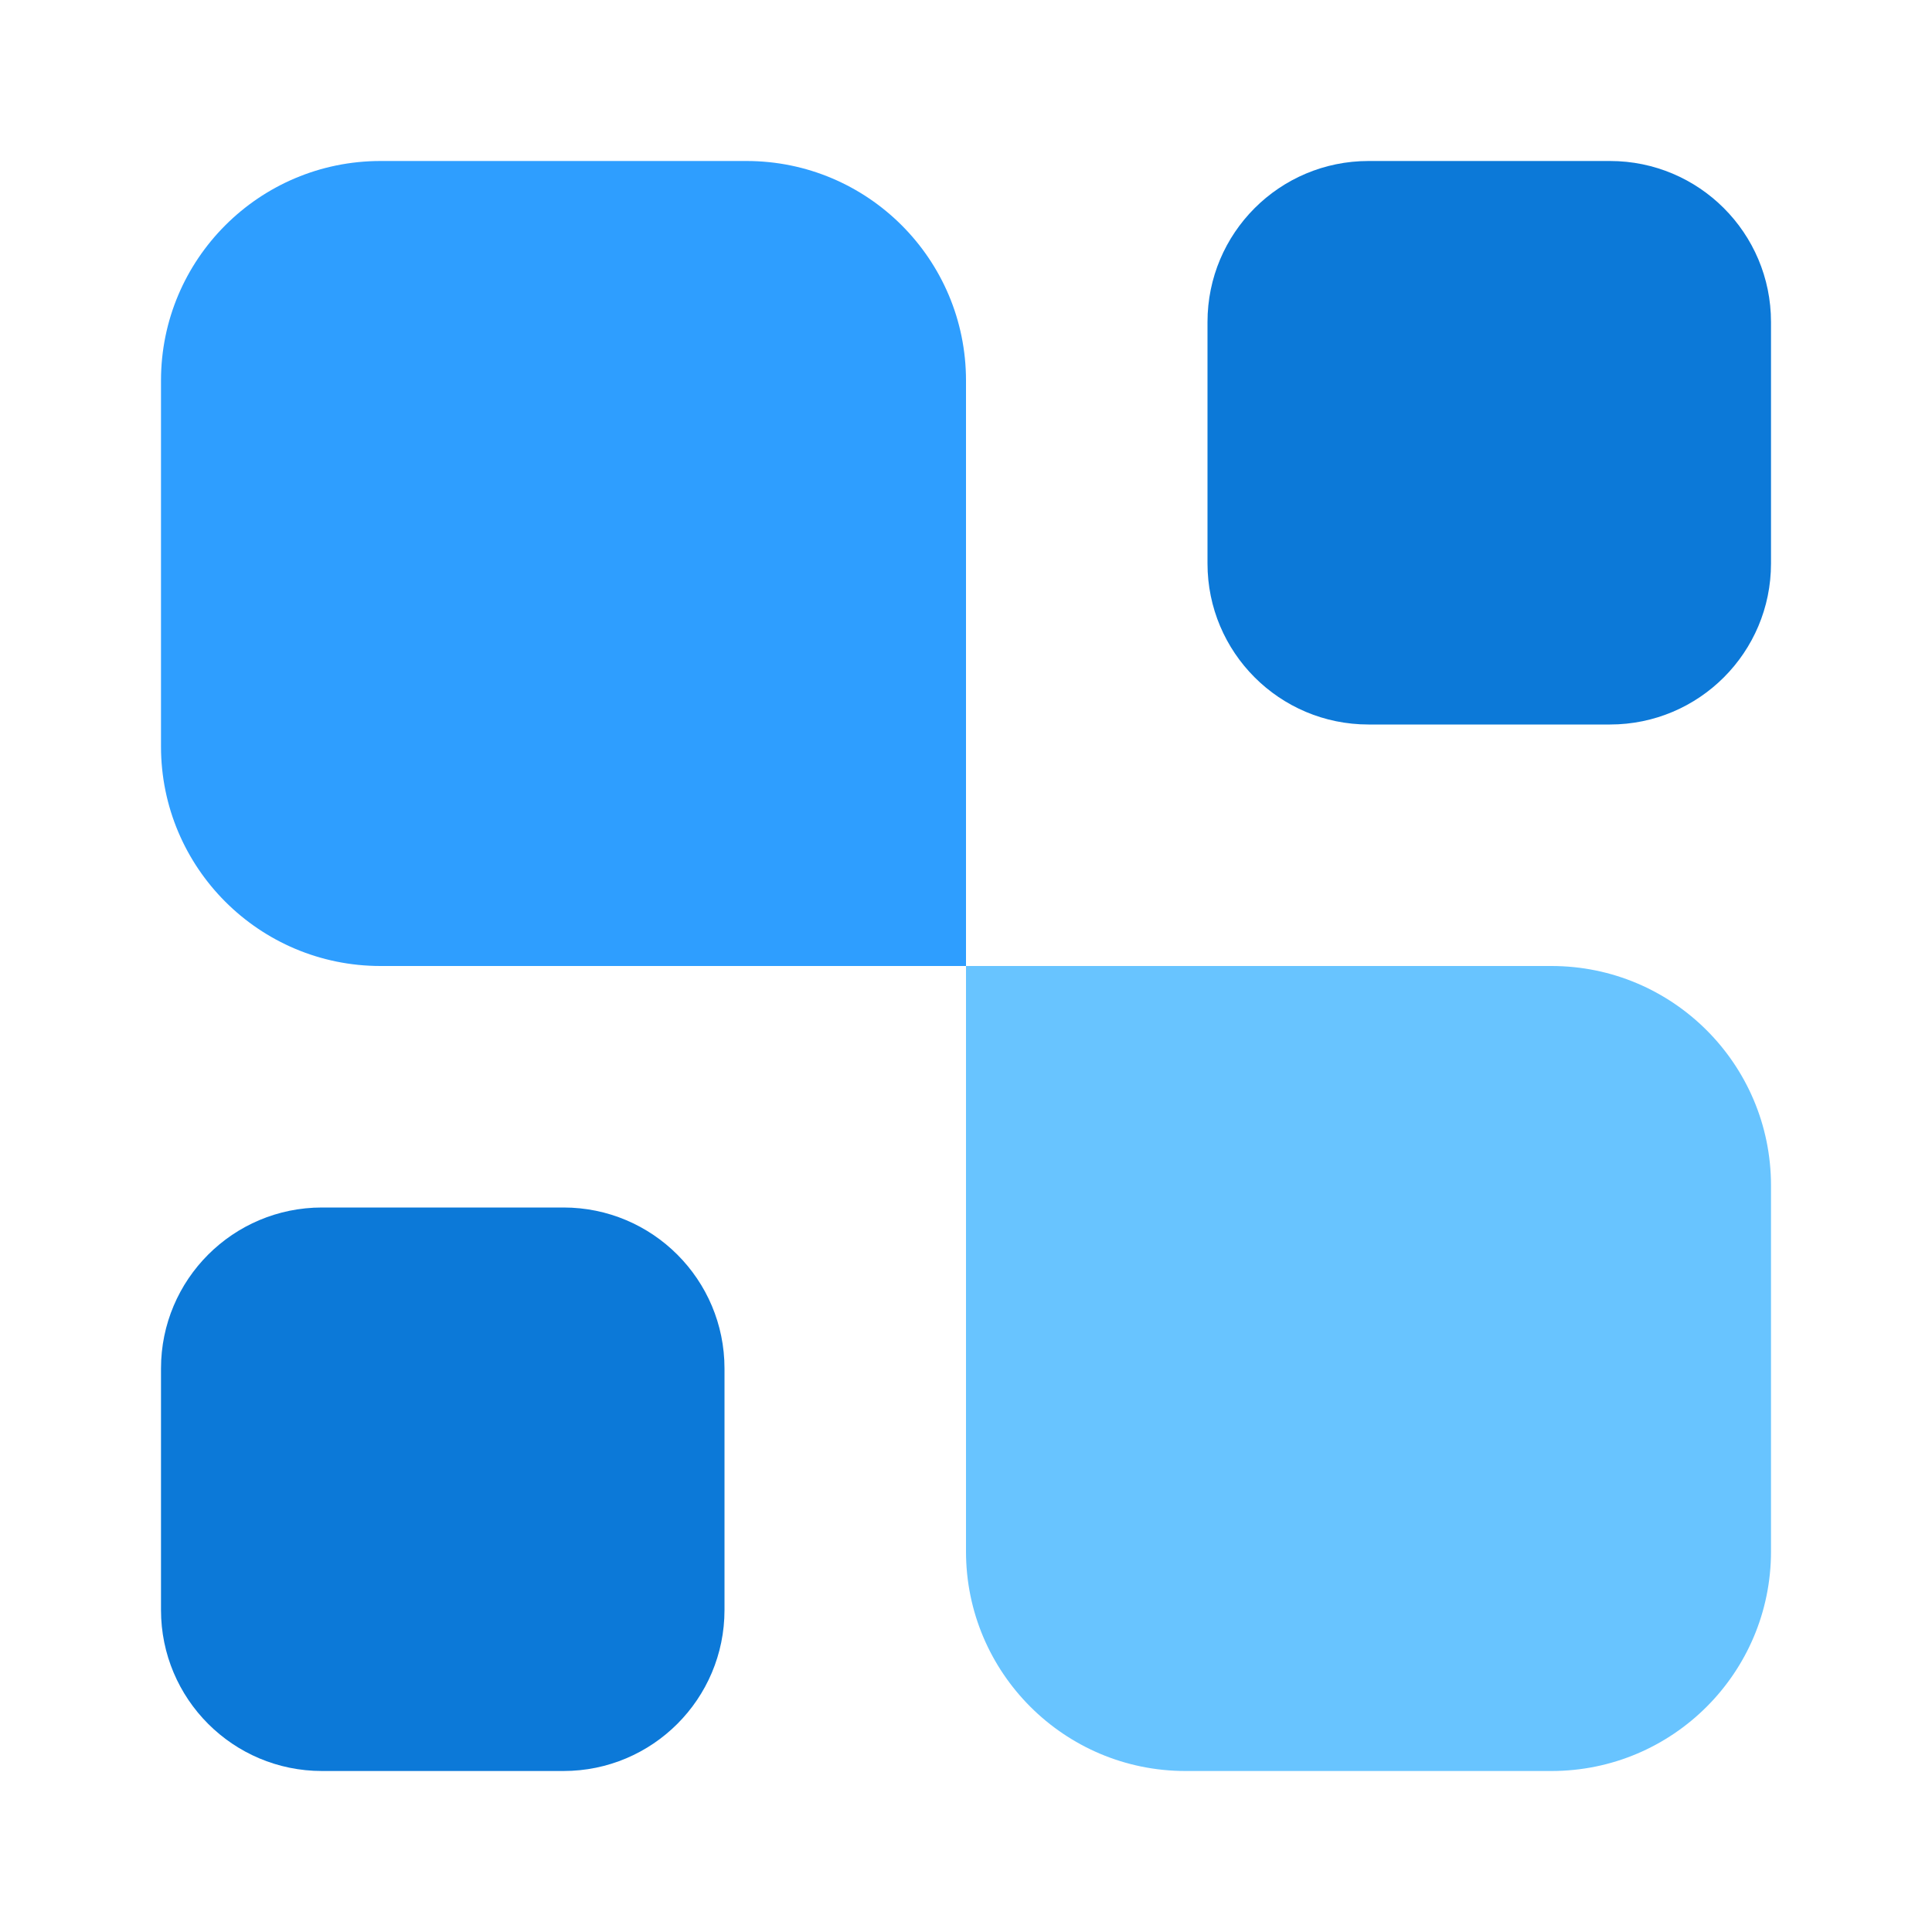
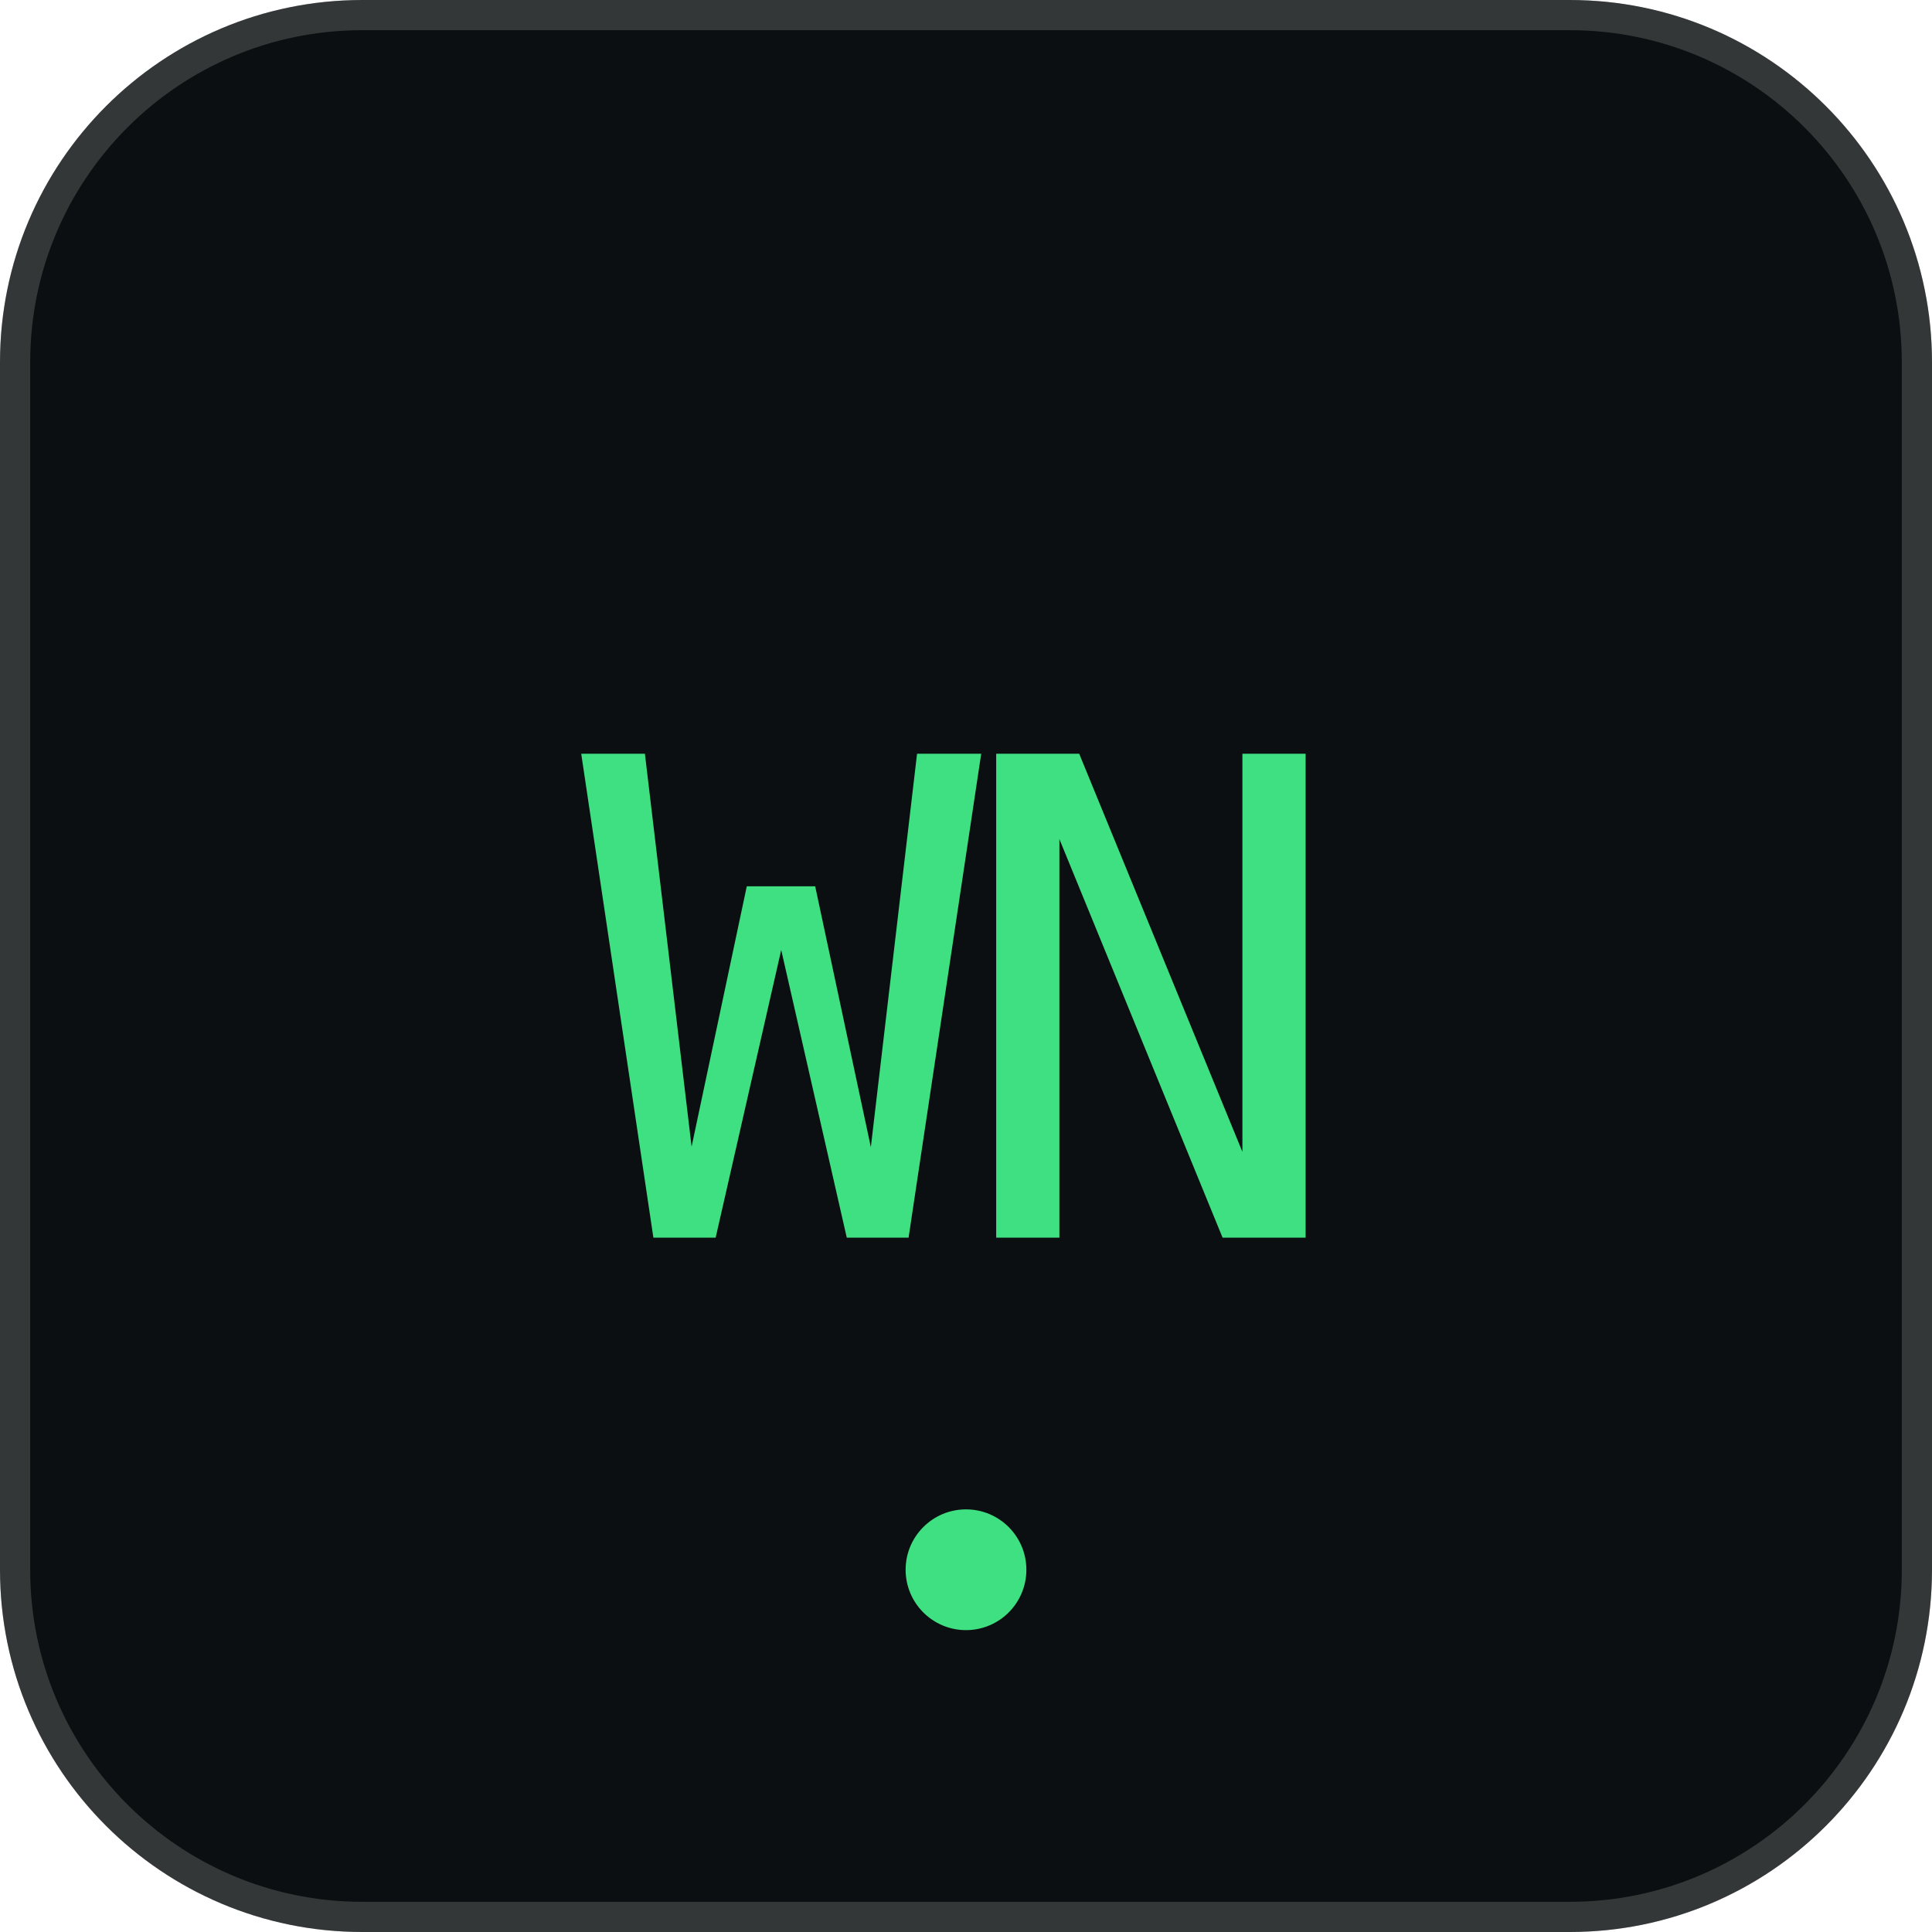
- <svg xmlns="http://www.w3.org/2000/svg" width="24" height="24" viewBox="0 0 24 24" fill="none">
-   <path d="M22 19.273C22 20.779 20.779 22 19.273 22H14.727C13.221 22 12 20.779 12 19.273V12H19.273C20.779 12 22 13.221 22 14.727V19.273Z" fill="#68C4FF" />
-   <path d="M20 2C21.105 2 22 2.895 22 4V7C22 8.105 21.105 9 20 9H17C15.895 9 15 8.105 15 7V4C15 2.895 15.895 2 17 2H20Z" fill="#0C79D8" />
-   <path d="M7 15C8.105 15 9 15.895 9 17V20C9 21.105 8.105 22 7 22H4C2.895 22 2 21.105 2 20V17C2 15.895 2.895 15 4 15H7Z" fill="#0C79D8" />
-   <path d="M12 12H4.727C3.221 12 2 10.779 2 9.273V4.727C2 3.221 3.221 2 4.727 2H9.273C10.779 2 12 3.221 12 4.727V12Z" fill="#2E9EFF" />
+ <svg xmlns="http://www.w3.org/2000/svg" width="64" height="64" viewBox="0 0 64 64" fill="none">
+   <rect width="64" height="64" rx="12" fill="#0c0f11" />
+   <rect x="0.5" y="0.5" width="63" height="63" rx="11.5" stroke="#e9eeec" stroke-opacity="0.18" />
+   <text x="32" y="41" text-anchor="middle" font-family="ui-monospace, SFMono-Regular, Consolas, monospace" font-size="22" font-weight="500" letter-spacing="-1" fill="#3fe081">WN</text>
+   <circle cx="32" cy="52" r="2" fill="#3fe081" />
</svg>
